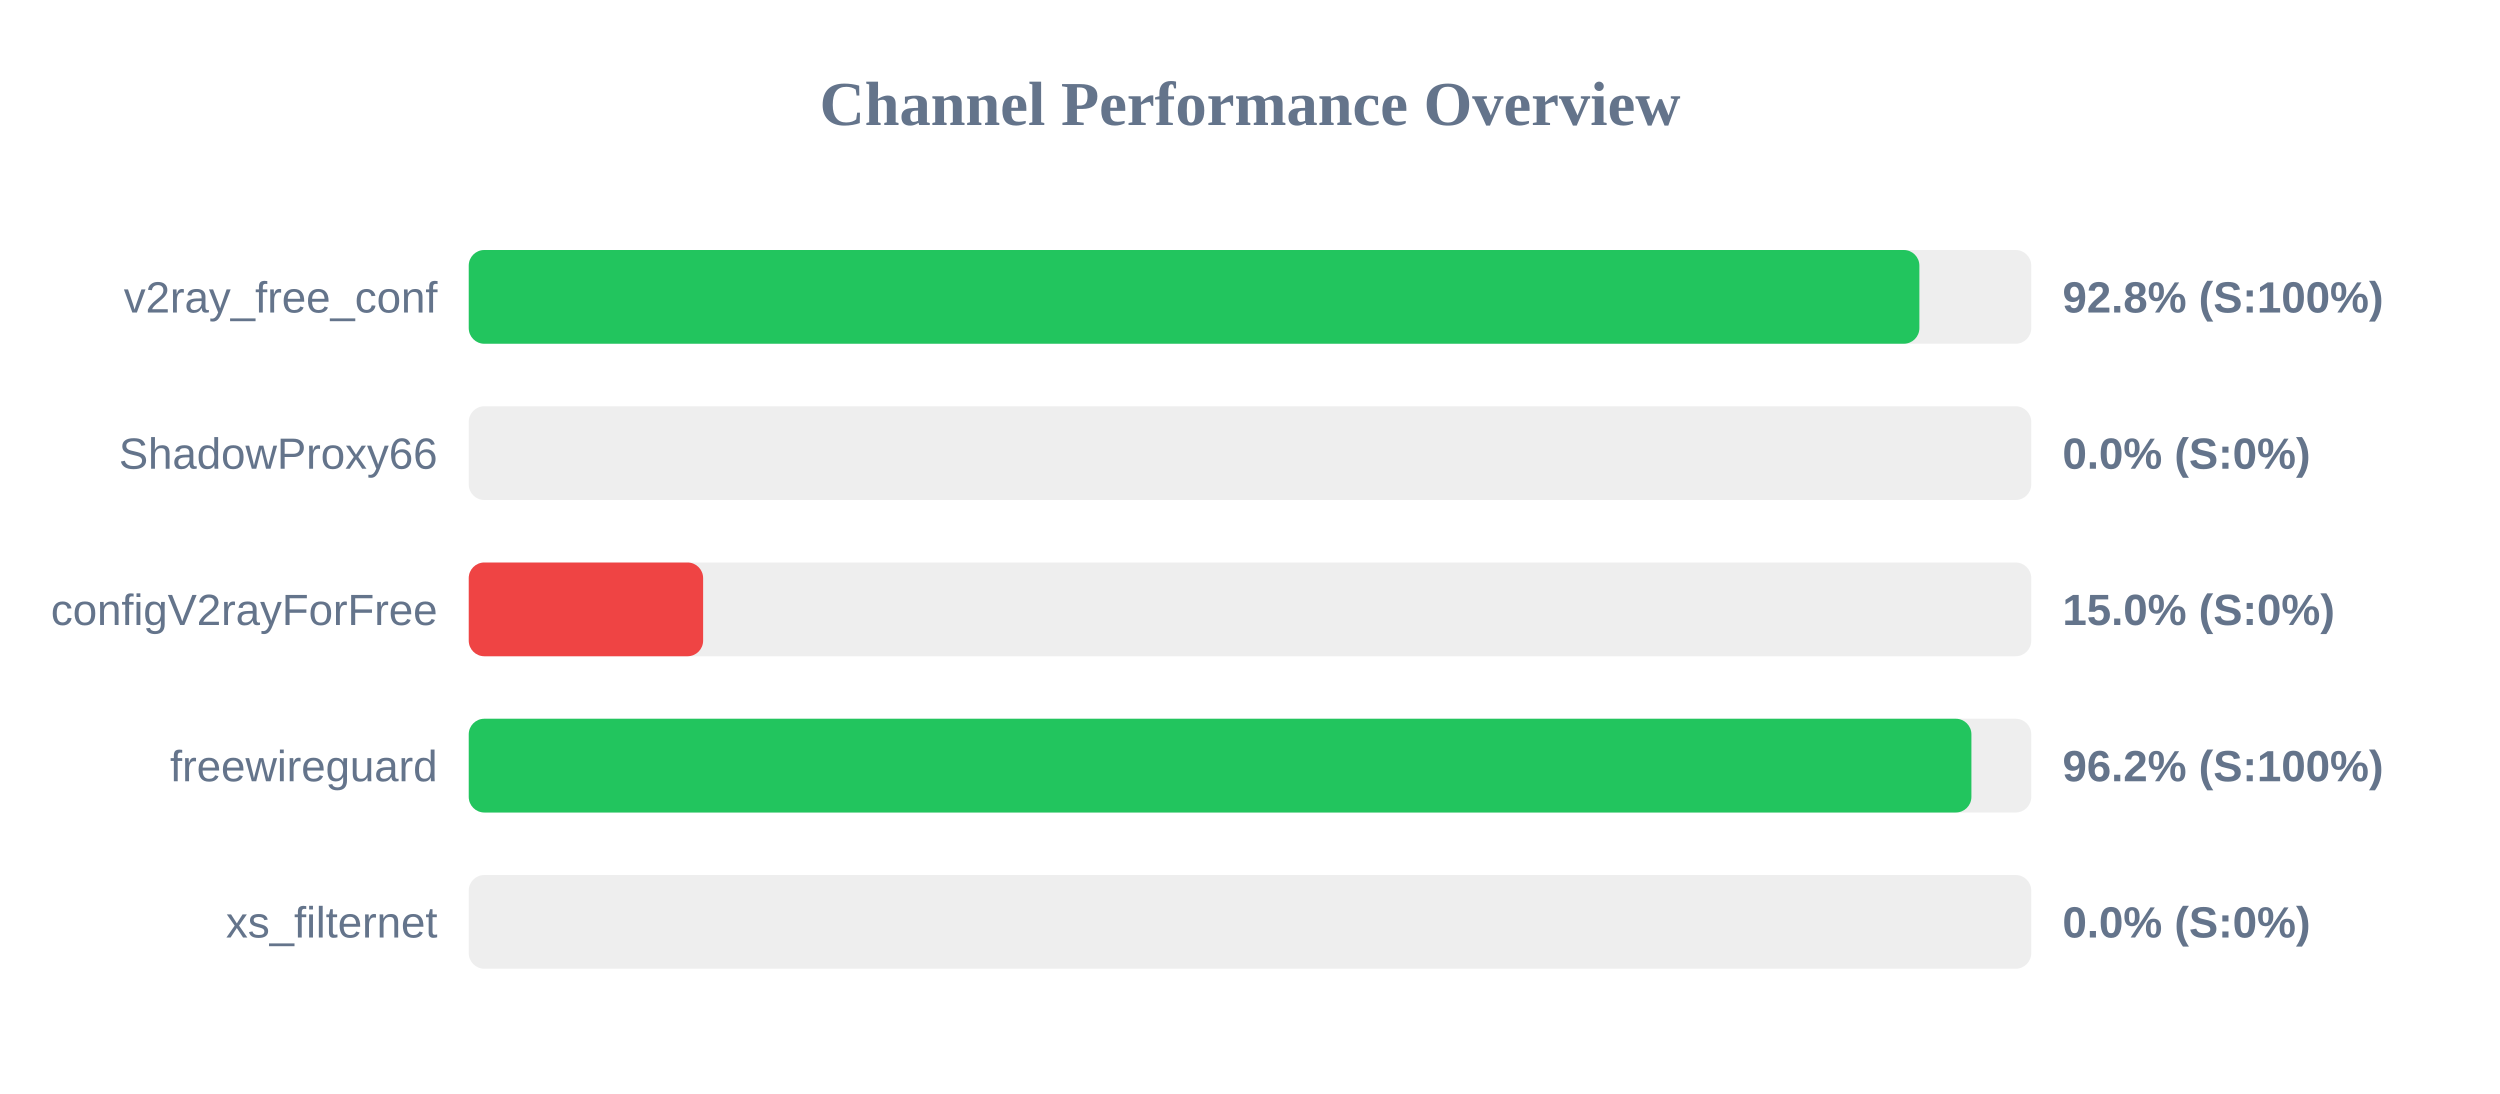
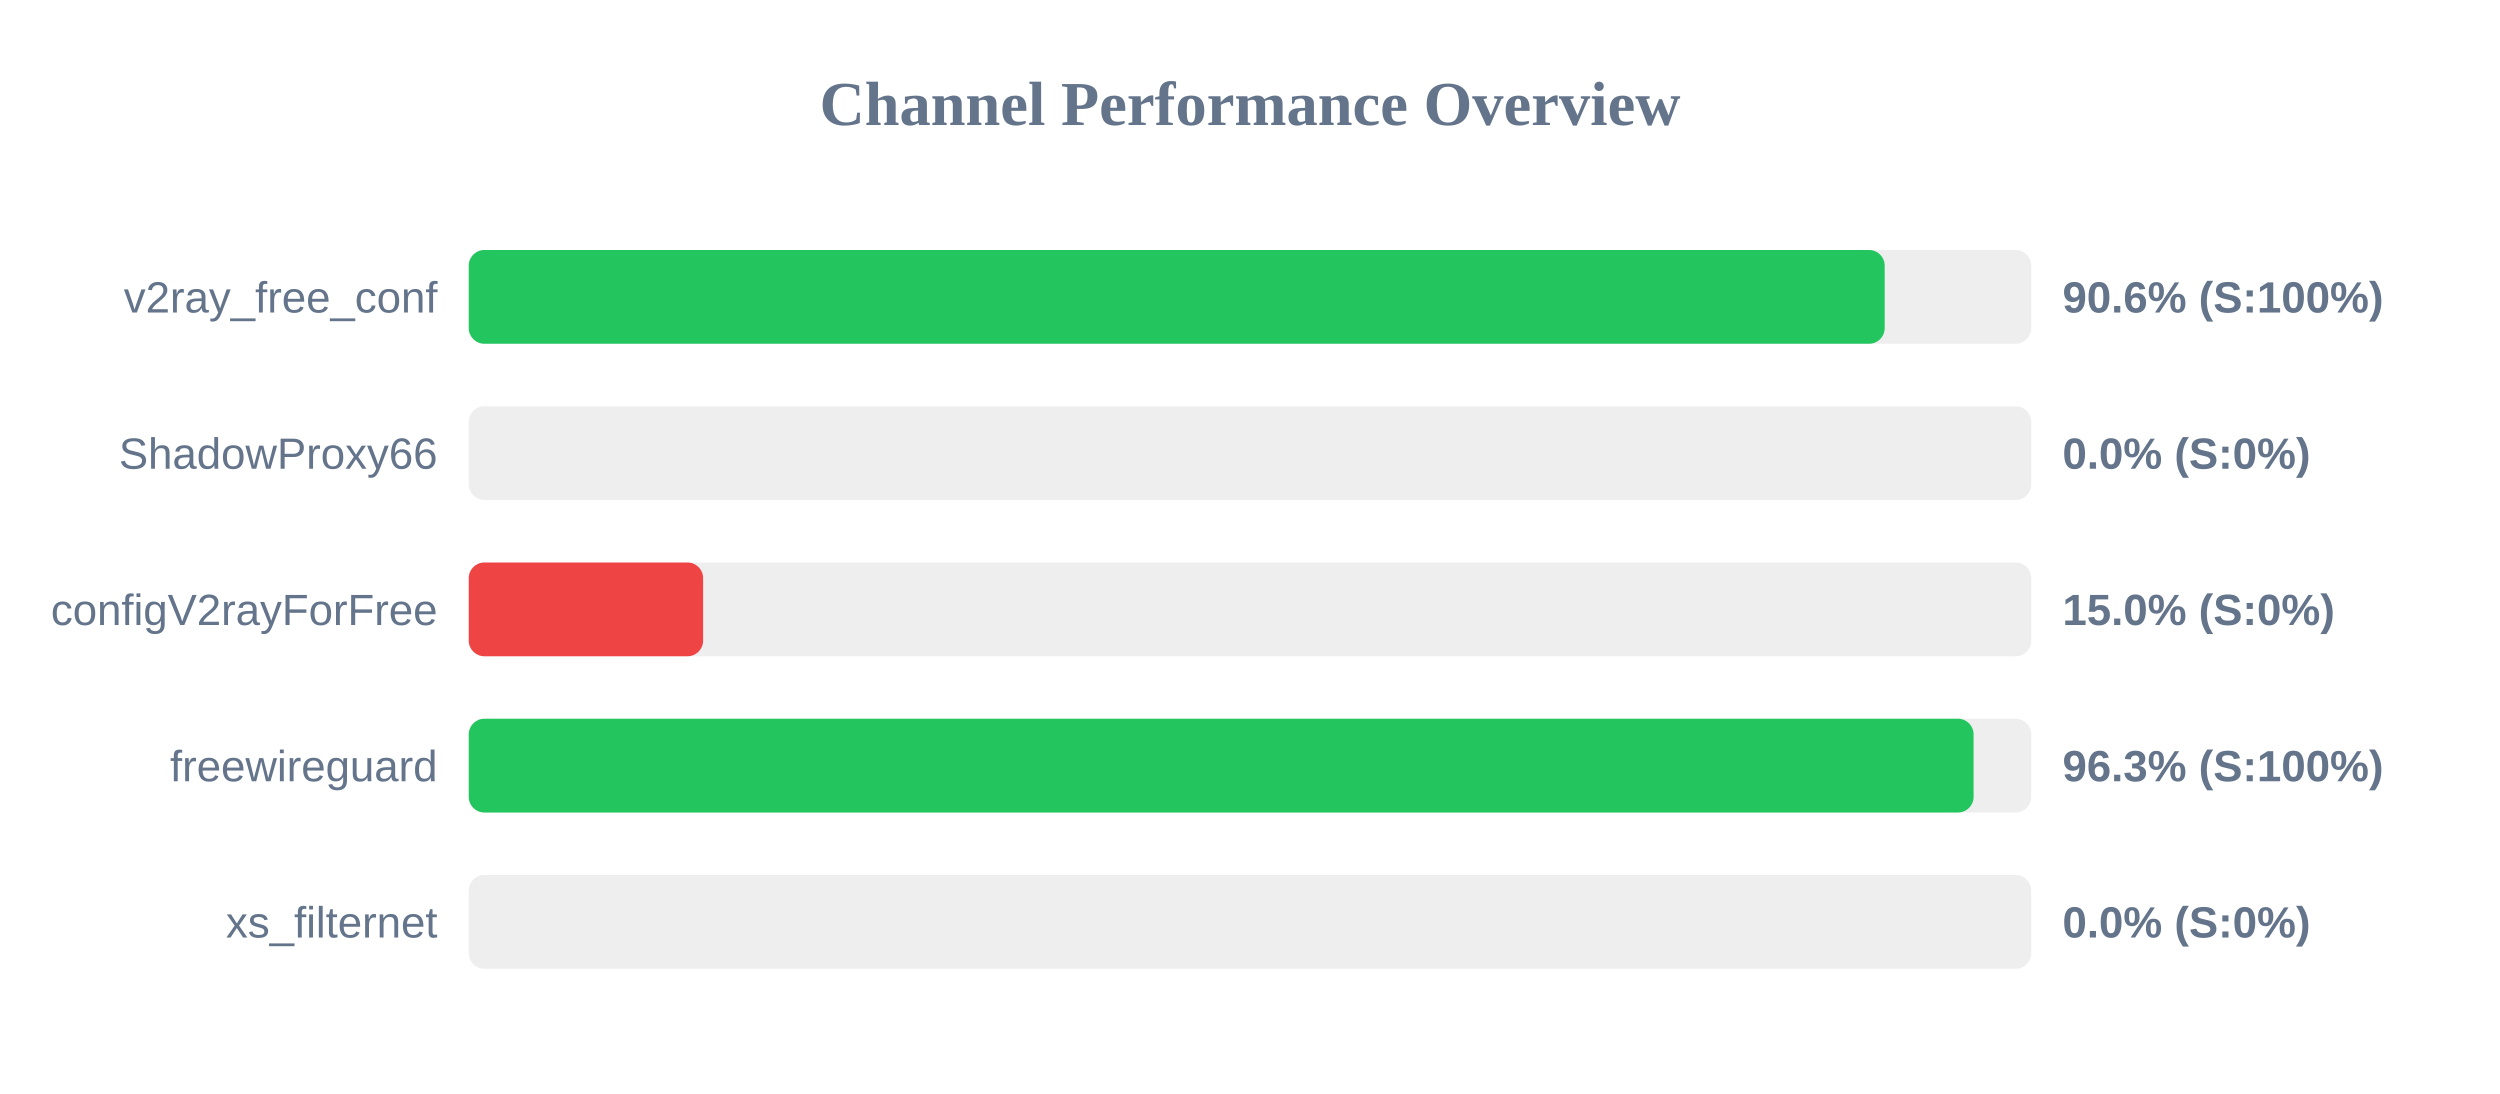
<svg xmlns="http://www.w3.org/2000/svg" width="800" height="350" version="1.1">
  <style>
        .row { font: 14px Arial; fill: #64748b; }
        .score { font: bold 14px Arial; fill: #64748b; }
    </style>
  <text x="400" y="40" text-anchor="middle" font-size="20px" font-weight="bold" fill="#64748b">Channel Performance Overview</text>
  <rect x="150" y="80" width="500" height="30" fill="#eee" rx="5" />
-   <rect x="150" y="80" width="464.2" height="30" fill="#22c55e" rx="5" />
+   <rect x="150" y="80" width="453.1" height="30" fill="#22c55e" rx="5" />
  <text x="140" y="100" text-anchor="end" class="row">v2ray_free_conf</text>
-   <text x="660" y="100" text-anchor="start" class="score">92.8% (S:100%)</text>
+   <text x="660" y="100" text-anchor="start" class="score">90.6% (S:100%)</text>
  <rect x="150" y="130" width="500" height="30" fill="#eee" rx="5" />
  <rect x="150" y="130" width="0.0" height="30" fill="#ef4444" rx="5" />
  <text x="140" y="150" text-anchor="end" class="row">ShadowProxy66</text>
  <text x="660" y="150" text-anchor="start" class="score">0.0% (S:0%)</text>
  <rect x="150" y="180" width="500" height="30" fill="#eee" rx="5" />
  <rect x="150" y="180" width="75.0" height="30" fill="#ef4444" rx="5" />
  <text x="140" y="200" text-anchor="end" class="row">configV2rayForFree</text>
  <text x="660" y="200" text-anchor="start" class="score">15.0% (S:0%)</text>
  <rect x="150" y="230" width="500" height="30" fill="#eee" rx="5" />
-   <rect x="150" y="230" width="480.85" height="30" fill="#22c55e" rx="5" />
+   <rect x="150" y="230" width="481.55" height="30" fill="#22c55e" rx="5" />
  <text x="140" y="250" text-anchor="end" class="row">freewireguard</text>
-   <text x="660" y="250" text-anchor="start" class="score">96.2% (S:100%)</text>
+   <text x="660" y="250" text-anchor="start" class="score">96.3% (S:100%)</text>
  <rect x="150" y="280" width="500" height="30" fill="#eee" rx="5" />
  <rect x="150" y="280" width="0.0" height="30" fill="#ef4444" rx="5" />
  <text x="140" y="300" text-anchor="end" class="row">xs_filternet</text>
  <text x="660" y="300" text-anchor="start" class="score">0.0% (S:0%)</text>
</svg>
